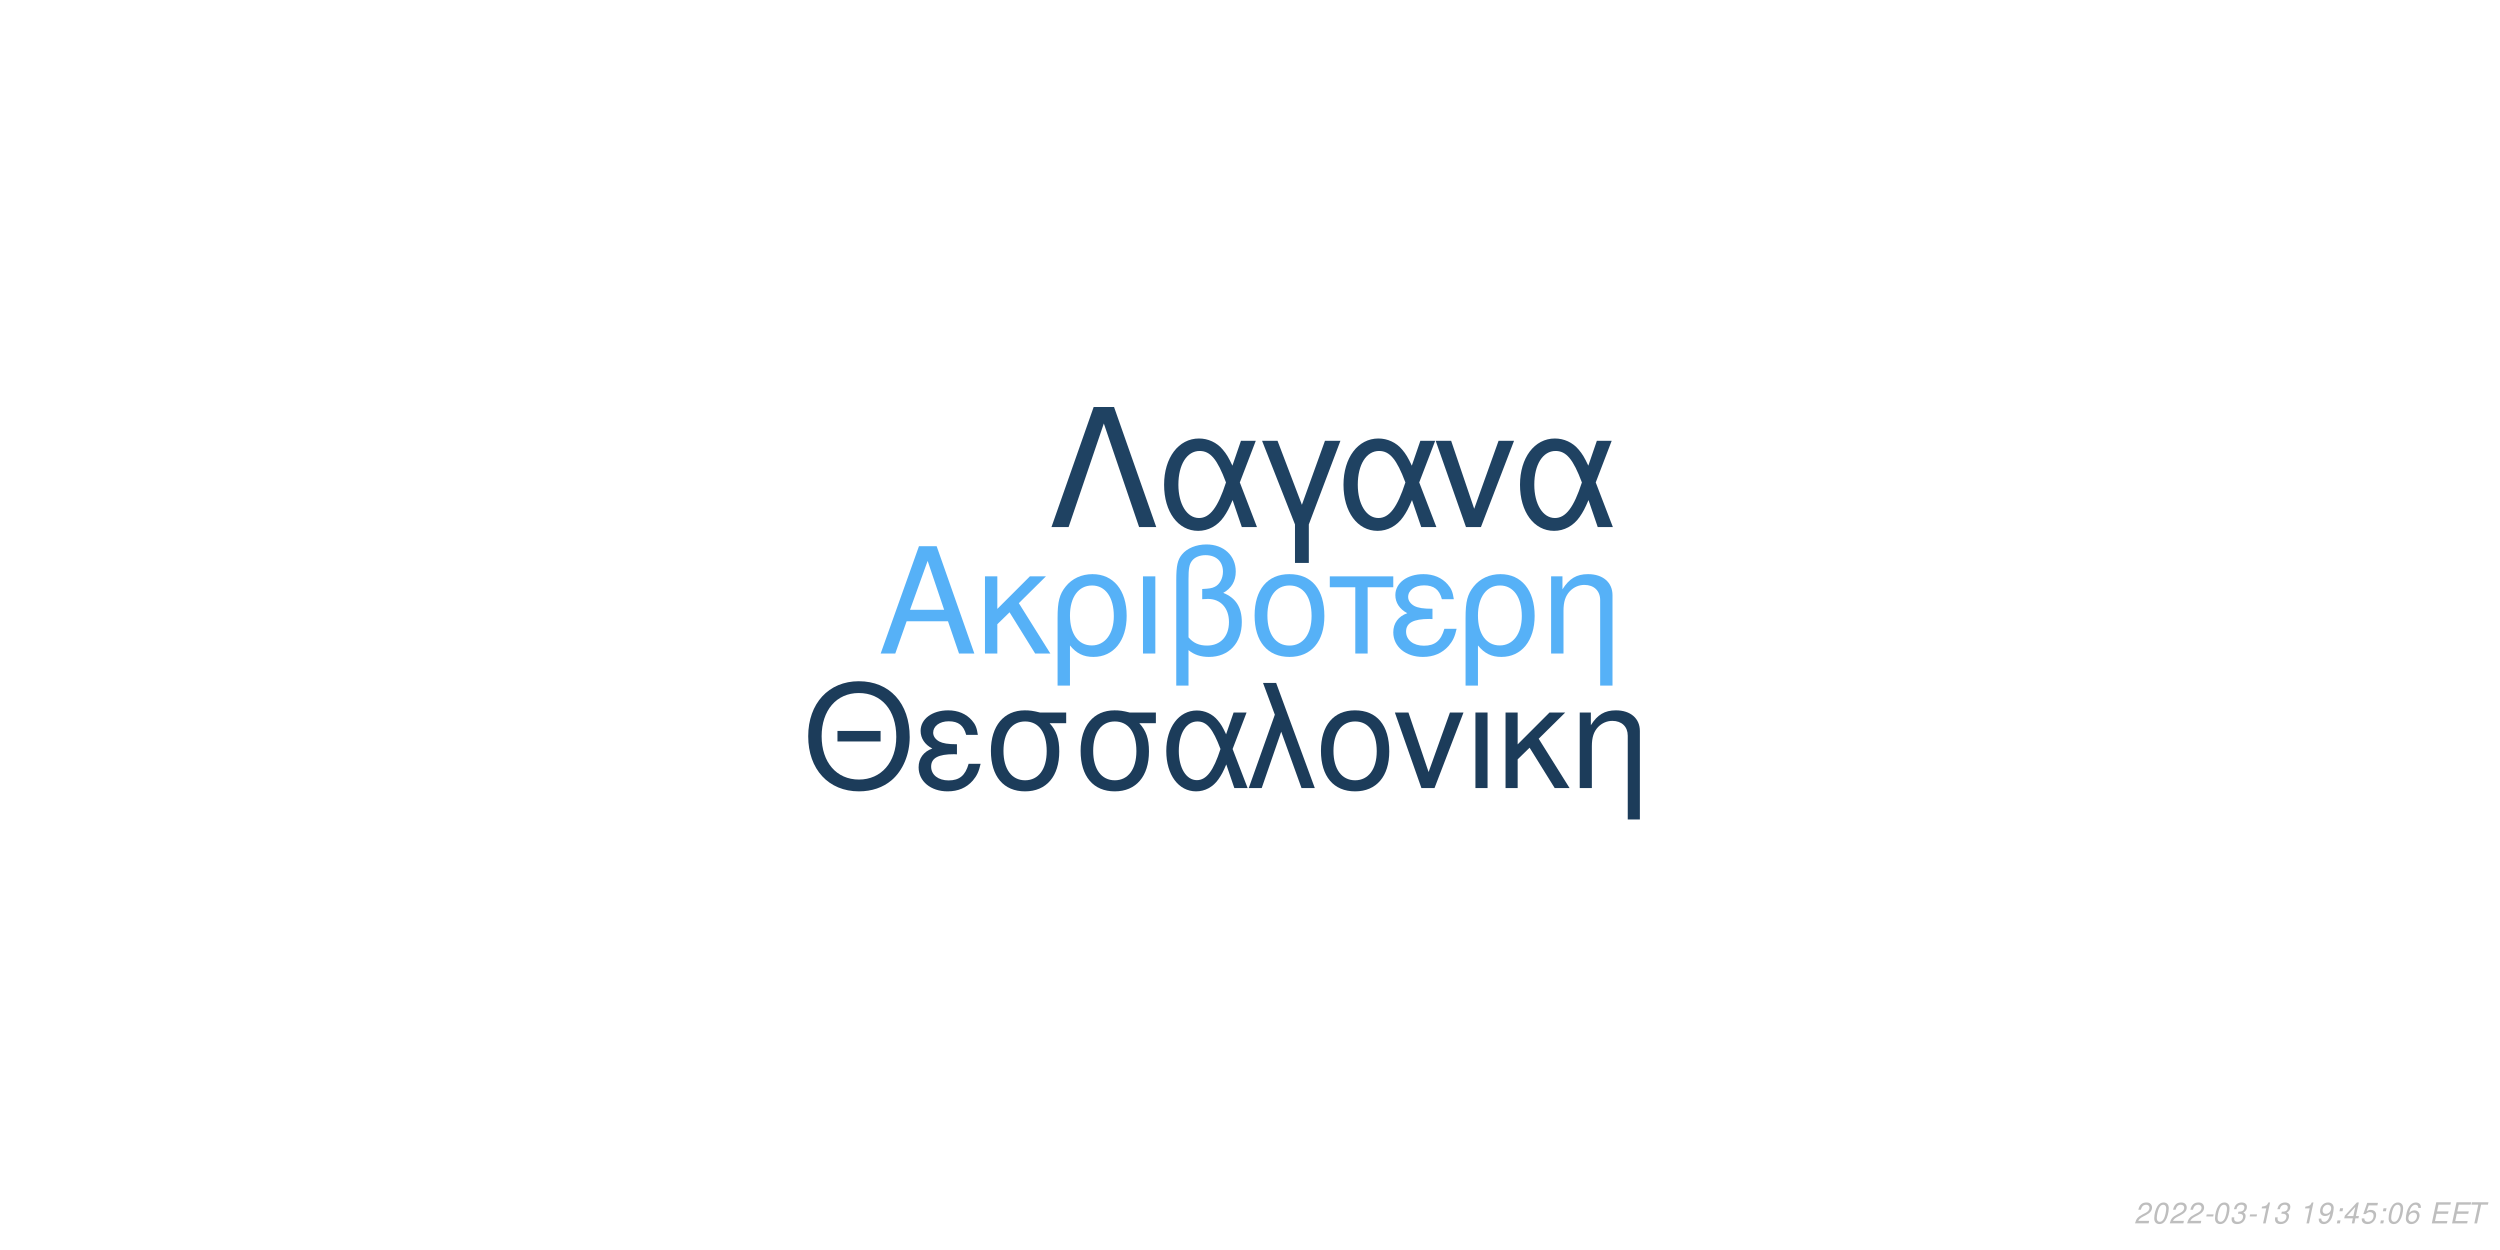
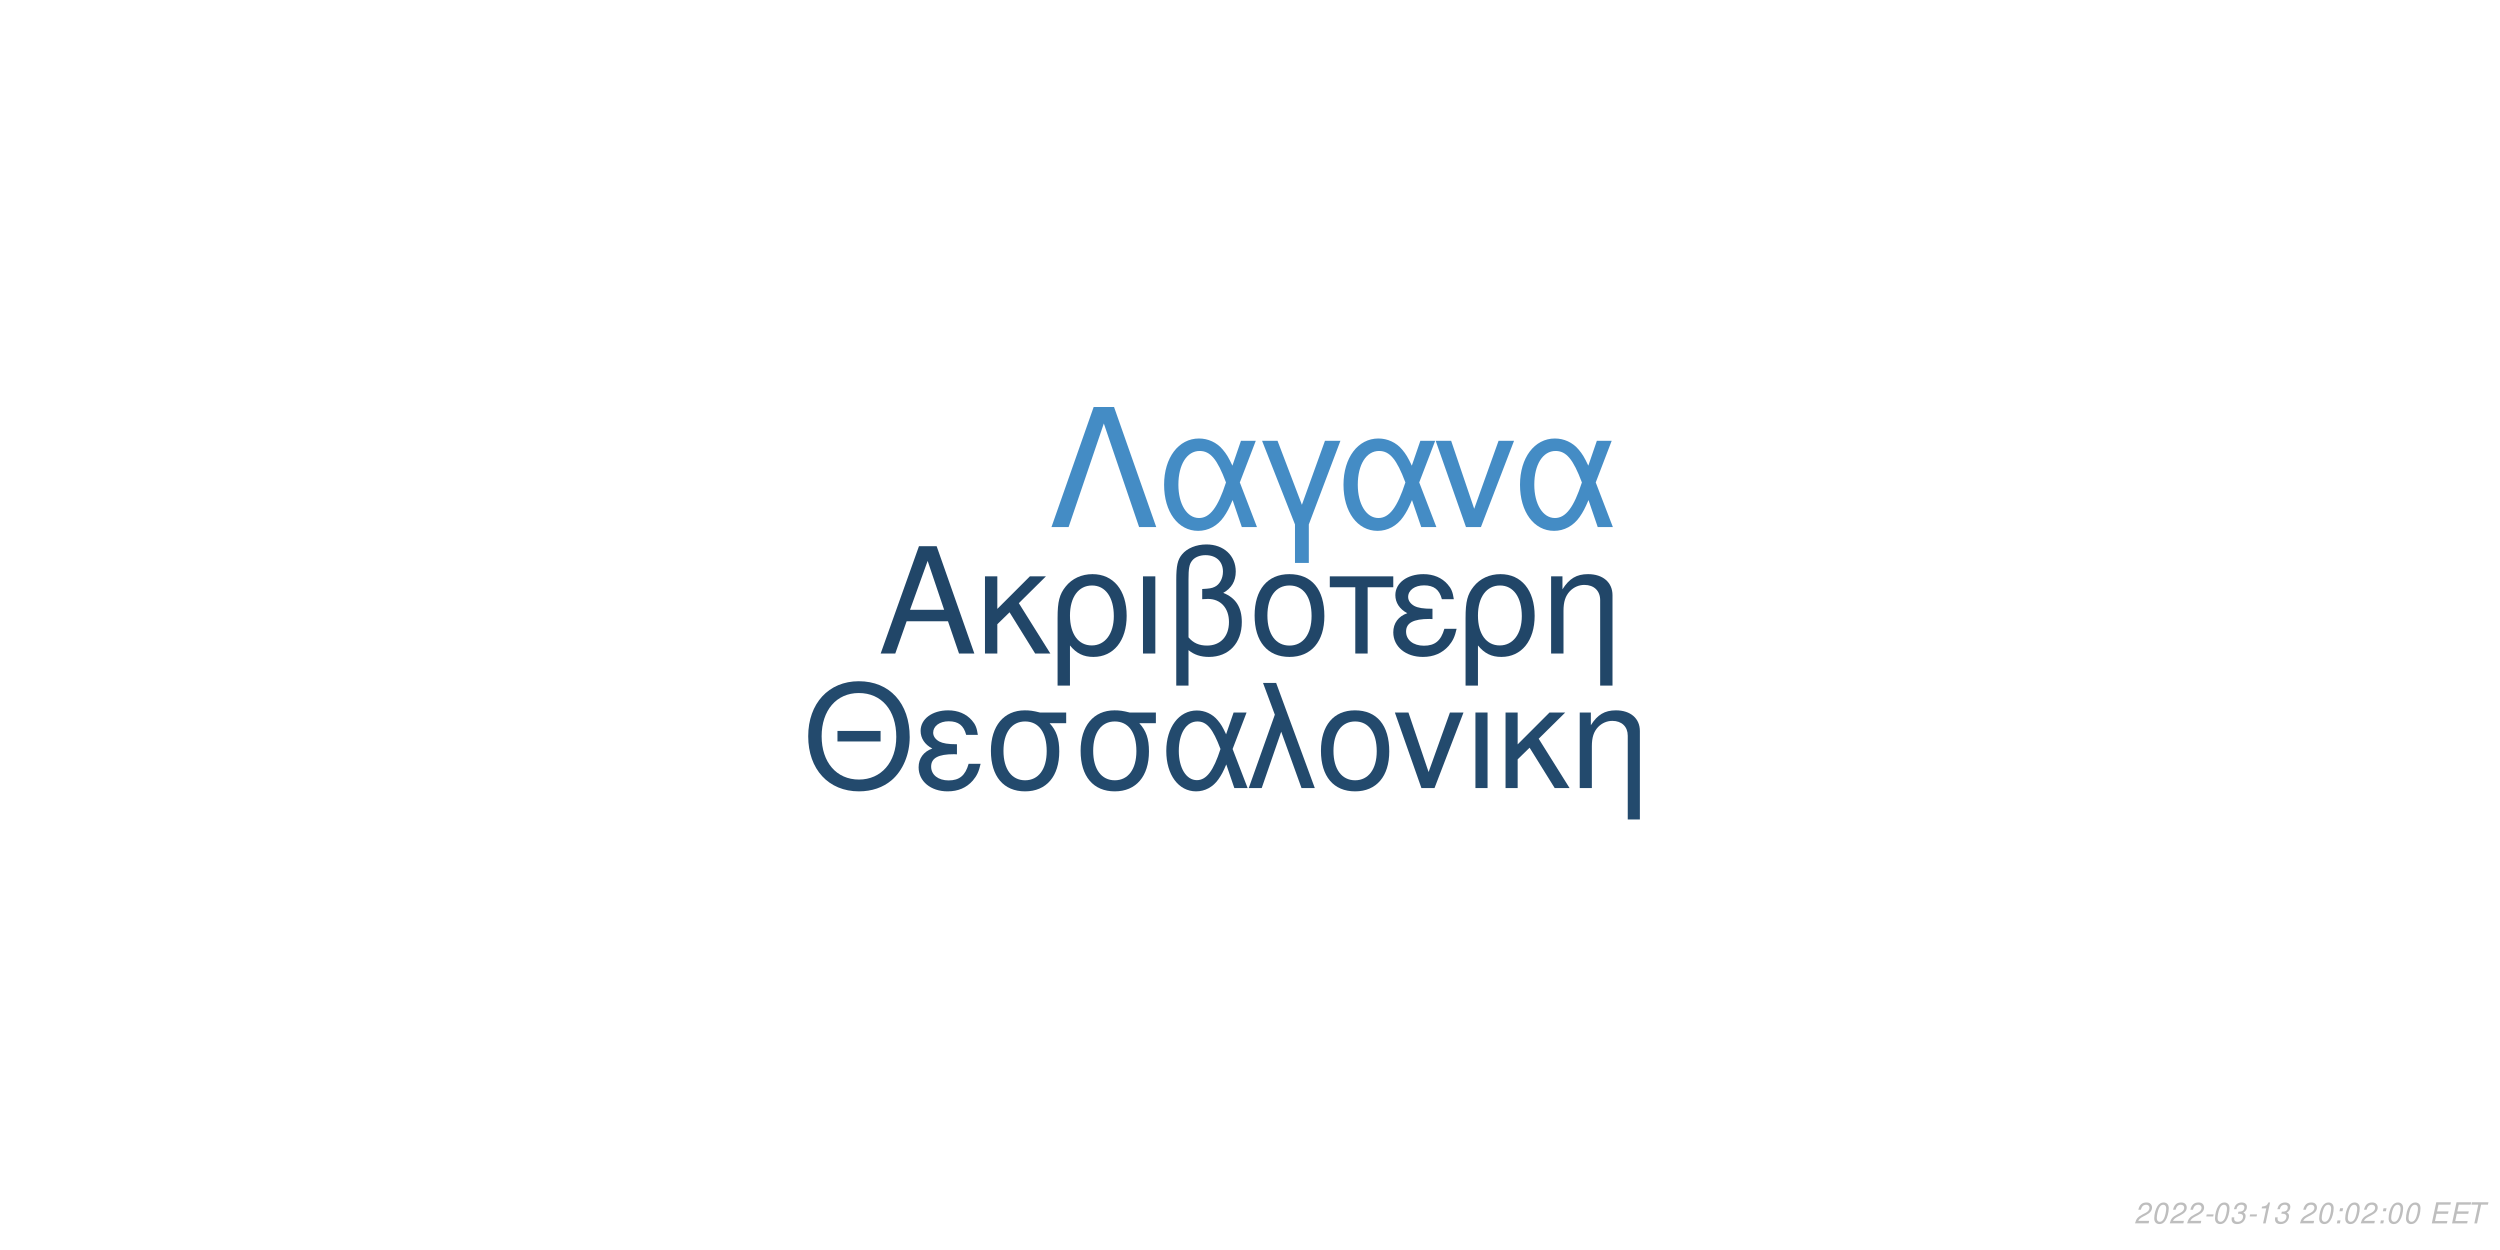
<svg xmlns="http://www.w3.org/2000/svg" xmlns:xlink="http://www.w3.org/1999/xlink" width="864pt" height="432pt" viewBox="0 0 864 432" version="1.1">
  <defs>
    <g>
      <symbol overflow="visible" id="glyph0-0">
        <path style="stroke:none;" d="" />
      </symbol>
      <symbol overflow="visible" id="glyph0-1">
        <path style="stroke:none;" d="M 24.125 -11.141 L 27.938 0 L 33.234 0 L 20.203 -37.094 L 14.094 -37.094 L 0.859 0 L 5.906 0 L 9.828 -11.141 Z M 22.797 -15.109 L 11 -15.109 L 17.094 -32.016 Z M 22.797 -15.109 " />
      </symbol>
      <symbol overflow="visible" id="glyph0-2">
        <path style="stroke:none;" d="M 7.172 -15.422 L 7.172 -26.672 L 2.906 -26.672 L 2.906 0 L 7.172 0 L 7.172 -10.125 L 11.406 -14.25 L 20.25 0 L 25.5 0 L 14.609 -17.406 L 23.969 -26.672 L 18.422 -26.672 Z M 7.172 -15.422 " />
      </symbol>
      <symbol overflow="visible" id="glyph0-3">
        <path style="stroke:none;" d="M 3 11.094 L 7.281 11.094 L 7.281 -2.797 C 9.516 -0.047 11.953 1.172 15.375 1.172 C 22.344 1.172 26.875 -4.422 26.875 -13.031 C 26.875 -21.891 22.297 -27.438 15.062 -27.438 C 11.297 -27.438 7.984 -25.906 5.797 -23.156 C 3.672 -20.516 3 -17.969 3 -12.359 Z M 14.906 -23.516 C 19.547 -23.516 22.438 -19.438 22.438 -12.922 C 22.438 -6.812 19.391 -2.797 14.812 -2.797 C 10.172 -2.797 7.281 -6.766 7.281 -13.125 C 7.281 -19.484 10.234 -23.516 14.906 -23.516 Z M 14.906 -23.516 " />
      </symbol>
      <symbol overflow="visible" id="glyph0-4">
        <path style="stroke:none;" d="M 3.516 0 L 7.781 0 L 7.781 -26.672 L 3.516 -26.672 Z M 3.516 0 " />
      </symbol>
      <symbol overflow="visible" id="glyph0-5">
        <path style="stroke:none;" d="M 4.016 11.094 L 8.25 11.094 L 8.25 -1.172 C 10.172 0.406 12.422 1.172 15.312 1.172 C 22.188 1.172 26.672 -3.609 26.672 -10.891 C 26.672 -15.984 24.578 -19.234 20.25 -20.969 C 23.109 -22.547 24.578 -25.031 24.578 -28.344 C 24.578 -33.844 20.406 -37.703 14.453 -37.703 C 10.938 -37.703 7.734 -36.391 6 -34.25 C 4.484 -32.422 4.016 -30.328 4.016 -25.391 Z M 8.25 -25.656 C 8.25 -29.359 8.5 -30.844 9.469 -32.062 C 10.375 -33.281 12.156 -34 14.094 -34 C 17.812 -34 20.156 -31.812 20.156 -28.297 C 20.156 -25.953 18.984 -23.812 17.297 -23.047 C 16.281 -22.547 15.469 -22.438 12.984 -22.297 L 12.984 -18.781 C 13.734 -18.828 14.344 -18.875 14.969 -18.875 C 19.344 -18.875 22.234 -15.719 22.234 -10.891 C 22.234 -5.906 19.281 -2.75 14.656 -2.75 C 11.953 -2.75 9.922 -3.609 8.25 -5.594 Z M 8.25 -25.656 " />
      </symbol>
      <symbol overflow="visible" id="glyph0-6">
        <path style="stroke:none;" d="M 14.094 -27.438 C 6.562 -27.438 2.094 -22.094 2.094 -13.125 C 2.094 -4.125 6.562 1.172 14.141 1.172 C 21.672 1.172 26.203 -4.172 26.203 -12.922 C 26.203 -22.188 21.828 -27.438 14.094 -27.438 Z M 14.141 -23.516 C 18.938 -23.516 21.781 -19.594 21.781 -12.984 C 21.781 -6.672 18.828 -2.75 14.141 -2.75 C 9.422 -2.75 6.516 -6.672 6.516 -13.125 C 6.516 -19.594 9.422 -23.516 14.141 -23.516 Z M 14.141 -23.516 " />
      </symbol>
      <symbol overflow="visible" id="glyph0-7">
        <path style="stroke:none;" d="M 7.891 0 L 12.156 0 L 12.156 -22.906 L 21.016 -22.906 L 21.016 -26.672 L -0.922 -26.672 L -0.922 -22.906 L 7.891 -22.906 Z M 7.891 0 " />
      </symbol>
      <symbol overflow="visible" id="glyph0-8">
        <path style="stroke:none;" d="M 14.562 -15.469 C 11.344 -15.469 9.562 -15.781 8.297 -16.438 C 6.922 -17.203 6.156 -18.328 6.156 -19.547 C 6.156 -21.891 8.453 -23.562 11.656 -23.562 C 15.062 -23.562 16.953 -22.094 17.812 -18.781 L 21.938 -18.781 C 21.578 -21.266 21.062 -22.5 19.797 -23.922 C 17.812 -26.203 14.906 -27.438 11.453 -27.438 C 5.797 -27.438 1.734 -24.375 1.734 -20.203 C 1.734 -17.609 3.156 -15.375 5.859 -13.938 C 2.797 -12.875 1.016 -10.484 1.016 -7.328 C 1.016 -2.391 5.297 1.172 11.25 1.172 C 14.969 1.172 17.906 -0.109 20.156 -2.641 C 21.578 -4.328 22.297 -5.797 22.906 -8.547 L 18.672 -8.547 C 17.5 -4.422 15.422 -2.703 11.609 -2.703 C 7.938 -2.703 5.438 -4.688 5.438 -7.578 C 5.438 -10.578 7.938 -11.953 13.484 -11.953 C 13.641 -11.953 14.094 -11.953 14.562 -11.906 Z M 14.562 -15.469 " />
      </symbol>
      <symbol overflow="visible" id="glyph0-9">
        <path style="stroke:none;" d="M 3.562 -26.672 L 3.562 0 L 7.844 0 L 7.844 -14.703 C 7.844 -17.906 8.5 -19.891 10.031 -21.531 C 11.406 -22.953 13.188 -23.719 15.062 -23.719 C 18.375 -23.719 20.516 -21.672 20.516 -18.469 L 20.516 11.094 L 24.781 11.094 L 24.781 -20.156 C 24.781 -24.578 21.469 -27.438 16.328 -27.438 C 12.359 -27.438 9.828 -25.906 7.484 -22.188 L 7.484 -26.672 Z M 3.562 -26.672 " />
      </symbol>
      <symbol overflow="visible" id="glyph1-0">
        <path style="stroke:none;" d="" />
      </symbol>
      <symbol overflow="visible" id="glyph1-1">
        <path style="stroke:none;" d="M 26.859 -19.734 L 11.953 -19.734 L 11.953 -16.094 L 26.859 -16.094 Z M 19.328 -36.922 C 8.922 -36.922 1.844 -29.25 1.844 -17.891 C 1.844 -6.484 8.875 1.141 19.391 1.141 C 23.812 1.141 27.703 -0.203 30.641 -2.688 C 34.578 -6.031 36.922 -11.656 36.922 -17.594 C 36.922 -29.297 30 -36.922 19.328 -36.922 Z M 19.328 -32.844 C 27.203 -32.844 32.281 -26.906 32.281 -17.688 C 32.281 -8.922 27.062 -2.938 19.391 -2.938 C 11.609 -2.938 6.484 -8.922 6.484 -17.891 C 6.484 -26.859 11.609 -32.844 19.328 -32.844 Z M 19.328 -32.844 " />
      </symbol>
      <symbol overflow="visible" id="glyph1-2">
        <path style="stroke:none;" d="M 14.25 -15.141 C 11.109 -15.141 9.375 -15.453 8.125 -16.094 C 6.781 -16.844 6.031 -17.938 6.031 -19.141 C 6.031 -21.422 8.266 -23.078 11.406 -23.078 C 14.75 -23.078 16.594 -21.625 17.438 -18.391 L 21.469 -18.391 C 21.125 -20.828 20.625 -22.031 19.391 -23.422 C 17.438 -25.656 14.594 -26.859 11.219 -26.859 C 5.688 -26.859 1.688 -23.875 1.688 -19.781 C 1.688 -17.234 3.094 -15.047 5.734 -13.656 C 2.734 -12.609 1 -10.266 1 -7.172 C 1 -2.344 5.188 1.141 11.016 1.141 C 14.656 1.141 17.547 -0.094 19.734 -2.594 C 21.125 -4.234 21.828 -5.688 22.422 -8.375 L 18.281 -8.375 C 17.141 -4.328 15.094 -2.641 11.359 -2.641 C 7.766 -2.641 5.328 -4.578 5.328 -7.422 C 5.328 -10.359 7.766 -11.703 13.203 -11.703 C 13.359 -11.703 13.797 -11.703 14.25 -11.656 Z M 14.25 -15.141 " />
      </symbol>
      <symbol overflow="visible" id="glyph1-3">
        <path style="stroke:none;" d="M 29 -26.109 L 19.938 -26.109 C 17.594 -26.703 16.438 -26.859 14.703 -26.859 C 7.469 -26.859 2.984 -21.469 2.984 -12.859 C 2.984 -4.031 7.375 1.141 14.797 1.141 C 22.172 1.141 26.609 -4.078 26.609 -12.656 C 26.609 -17.047 25.656 -19.828 23.266 -22.422 L 29 -22.422 Z M 14.797 -23.016 C 19.531 -23.016 22.266 -19.234 22.266 -12.75 C 22.266 -6.531 19.438 -2.688 14.797 -2.688 C 10.172 -2.688 7.328 -6.531 7.328 -12.859 C 7.328 -19.188 10.172 -23.016 14.797 -23.016 Z M 14.797 -23.016 " />
      </symbol>
      <symbol overflow="visible" id="glyph1-4">
        <path style="stroke:none;" d="M 29.344 -26.109 L 24.859 -26.109 L 22.266 -18.578 C 21.125 -21.031 20.484 -22.125 19.328 -23.469 C 17.547 -25.609 14.906 -26.812 12.156 -26.812 C 5.984 -26.812 1.594 -20.984 1.594 -12.812 C 1.594 -4.578 5.828 1.141 11.906 1.141 C 14.953 1.141 17.734 -0.344 19.625 -3.047 C 20.672 -4.531 21.281 -5.688 22.328 -8.172 L 25.109 0 L 29.703 0 L 24.516 -13.5 Z M 20.328 -13.5 C 17.891 -5.922 15.453 -2.734 12.156 -2.734 C 8.516 -2.734 5.922 -6.922 5.922 -12.812 C 5.922 -18.938 8.516 -23.016 12.359 -23.016 C 15.594 -23.016 17.688 -20.531 20.328 -13.5 Z M 20.328 -13.5 " />
      </symbol>
      <symbol overflow="visible" id="glyph1-5">
        <path style="stroke:none;" d="M 1.094 0 L 5.578 0 L 12.312 -19.484 L 19.328 0 L 23.922 0 L 10.562 -36.328 L 6.031 -36.328 L 10.109 -25.359 Z M 1.094 0 " />
      </symbol>
      <symbol overflow="visible" id="glyph1-6">
        <path style="stroke:none;" d="M 13.797 -26.859 C 6.422 -26.859 2.047 -21.625 2.047 -12.859 C 2.047 -4.031 6.422 1.141 13.859 1.141 C 21.234 1.141 25.656 -4.078 25.656 -12.656 C 25.656 -21.719 21.375 -26.859 13.797 -26.859 Z M 13.859 -23.016 C 18.531 -23.016 21.328 -19.188 21.328 -12.703 C 21.328 -6.531 18.438 -2.688 13.859 -2.688 C 9.219 -2.688 6.375 -6.531 6.375 -12.859 C 6.375 -19.188 9.219 -23.016 13.859 -23.016 Z M 13.859 -23.016 " />
      </symbol>
      <symbol overflow="visible" id="glyph1-7">
        <path style="stroke:none;" d="M 14.297 0 L 24.312 -26.109 L 19.625 -26.109 L 12.25 -5.531 L 5.281 -26.109 L 0.594 -26.109 L 9.766 0 Z M 14.297 0 " />
      </symbol>
      <symbol overflow="visible" id="glyph1-8">
        <path style="stroke:none;" d="M 3.438 0 L 7.625 0 L 7.625 -26.109 L 3.438 -26.109 Z M 3.438 0 " />
      </symbol>
      <symbol overflow="visible" id="glyph1-9">
        <path style="stroke:none;" d="M 7.031 -15.094 L 7.031 -26.109 L 2.844 -26.109 L 2.844 0 L 7.031 0 L 7.031 -9.922 L 11.156 -13.953 L 19.828 0 L 24.969 0 L 14.297 -17.047 L 23.469 -26.109 L 18.031 -26.109 Z M 7.031 -15.094 " />
      </symbol>
      <symbol overflow="visible" id="glyph1-10">
        <path style="stroke:none;" d="M 3.484 -26.109 L 3.484 0 L 7.672 0 L 7.672 -14.406 C 7.672 -17.547 8.328 -19.484 9.812 -21.078 C 11.156 -22.469 12.906 -23.219 14.75 -23.219 C 17.984 -23.219 20.078 -21.234 20.078 -18.094 L 20.078 10.859 L 24.266 10.859 L 24.266 -19.734 C 24.266 -24.062 21.031 -26.859 16 -26.859 C 12.109 -26.859 9.609 -25.359 7.328 -21.719 L 7.328 -26.109 Z M 3.484 -26.109 " />
      </symbol>
      <symbol overflow="visible" id="glyph2-0">
        <path style="stroke:none;" d="" />
      </symbol>
      <symbol overflow="visible" id="glyph2-1">
        <path style="stroke:none;" d="M 22.531 -41.484 L 15.484 -41.484 L 0.906 0 L 6.828 0 L 19 -35.797 L 31.188 0 L 37.109 0 Z M 22.531 -41.484 " />
      </symbol>
      <symbol overflow="visible" id="glyph2-2">
        <path style="stroke:none;" d="M 33.516 -29.812 L 28.391 -29.812 L 25.438 -21.219 C 24.125 -24.016 23.391 -25.266 22.078 -26.797 C 20.031 -29.25 17.016 -30.609 13.891 -30.609 C 6.828 -30.609 1.828 -23.953 1.828 -14.625 C 1.828 -5.234 6.656 1.312 13.594 1.312 C 17.078 1.312 20.266 -0.391 22.422 -3.469 C 23.609 -5.172 24.297 -6.484 25.5 -9.328 L 28.688 0 L 33.922 0 L 28 -15.422 Z M 23.219 -15.422 C 20.422 -6.766 17.641 -3.125 13.891 -3.125 C 9.734 -3.125 6.766 -7.906 6.766 -14.625 C 6.766 -21.625 9.734 -26.297 14.109 -26.297 C 17.812 -26.297 20.203 -23.453 23.219 -15.422 Z M 23.219 -15.422 " />
      </symbol>
      <symbol overflow="visible" id="glyph2-3">
        <path style="stroke:none;" d="M 12.062 12.406 L 16.844 12.406 L 16.844 -0.906 L 27.766 -29.812 L 22.422 -29.812 L 14.453 -7.688 L 6.031 -29.812 L 0.688 -29.812 L 12.062 -0.906 Z M 12.062 12.406 " />
      </symbol>
      <symbol overflow="visible" id="glyph2-4">
        <path style="stroke:none;" d="M 16.328 0 L 27.766 -29.812 L 22.422 -29.812 L 14 -6.312 L 6.031 -29.812 L 0.688 -29.812 L 11.156 0 Z M 16.328 0 " />
      </symbol>
      <symbol overflow="visible" id="glyph3-0">
        <path style="stroke:none;" d="" />
      </symbol>
      <symbol overflow="visible" id="glyph3-1">
        <path style="stroke:none;" d="M 5.234 -0.875 L 1.469 -0.875 C 1.641 -1.375 2.203 -1.891 3.109 -2.344 L 4.234 -2.938 C 5.562 -3.625 6.219 -4.469 6.219 -5.484 C 6.219 -5.938 6.062 -6.359 5.797 -6.656 C 5.469 -7.047 4.984 -7.234 4.312 -7.234 C 2.766 -7.234 1.891 -6.453 1.484 -4.734 L 2.375 -4.734 C 2.484 -5.188 2.609 -5.484 2.797 -5.75 C 3.094 -6.203 3.609 -6.453 4.188 -6.453 C 4.891 -6.453 5.344 -6.031 5.344 -5.375 C 5.344 -4.703 4.859 -4.094 4.016 -3.656 L 2.984 -3.125 C 1.234 -2.188 0.797 -1.656 0.344 -0.016 L 5.047 -0.016 Z M 5.234 -0.875 " />
      </symbol>
      <symbol overflow="visible" id="glyph3-2">
        <path style="stroke:none;" d="M 4.203 -7.234 C 3.375 -7.234 2.688 -6.812 2.125 -5.984 C 1.484 -5.047 0.984 -3.188 0.984 -1.734 C 0.984 -1.109 1.172 -0.562 1.484 -0.266 C 1.797 0.047 2.281 0.234 2.766 0.234 C 3.625 0.234 4.281 -0.156 4.859 -1.016 C 5.516 -1.953 6 -3.797 6 -5.266 C 6 -6.5 5.328 -7.234 4.203 -7.234 Z M 4.094 -6.453 C 4.734 -6.453 5.125 -5.984 5.125 -5.156 C 5.125 -4.203 4.781 -2.625 4.406 -1.812 C 3.984 -0.938 3.516 -0.547 2.875 -0.547 C 2.25 -0.547 1.875 -1.031 1.875 -1.828 C 1.875 -2.797 2.203 -4.344 2.594 -5.203 C 2.984 -6.047 3.453 -6.453 4.094 -6.453 Z M 4.094 -6.453 " />
      </symbol>
      <symbol overflow="visible" id="glyph3-3">
        <path style="stroke:none;" d="M 3.516 -3.125 L 1.125 -3.125 L 0.969 -2.406 L 3.359 -2.406 Z M 3.516 -3.125 " />
      </symbol>
      <symbol overflow="visible" id="glyph3-4">
        <path style="stroke:none;" d="M 2.922 -3.312 C 3.125 -3.344 3.234 -3.344 3.375 -3.344 C 4.203 -3.344 4.688 -3 4.688 -2.406 C 4.688 -1.312 3.906 -0.547 2.781 -0.547 C 2.047 -0.547 1.594 -0.938 1.594 -1.562 C 1.594 -1.719 1.609 -1.844 1.656 -2.094 L 0.766 -2.094 C 0.734 -1.797 0.719 -1.641 0.719 -1.469 C 0.719 -0.375 1.406 0.234 2.641 0.234 C 3.547 0.234 4.297 -0.078 4.812 -0.656 C 5.266 -1.156 5.562 -1.875 5.562 -2.547 C 5.562 -3.125 5.344 -3.453 4.797 -3.734 C 5.641 -4.234 6.016 -4.844 6.016 -5.734 C 6.016 -6.656 5.312 -7.234 4.203 -7.234 C 3.375 -7.234 2.672 -6.938 2.188 -6.375 C 1.891 -6.031 1.703 -5.641 1.516 -4.906 L 2.391 -4.906 C 2.5 -5.359 2.594 -5.594 2.734 -5.812 C 3.047 -6.234 3.516 -6.453 4.078 -6.453 C 4.734 -6.453 5.141 -6.125 5.141 -5.578 C 5.141 -5.188 5.016 -4.797 4.797 -4.547 C 4.516 -4.234 4 -4.062 3.266 -4.062 L 3.078 -4.062 Z M 2.922 -3.312 " />
      </symbol>
      <symbol overflow="visible" id="glyph3-5">
        <path style="stroke:none;" d="M 3.703 -5.188 L 2.594 0 L 3.469 0 L 5.016 -7.234 L 4.438 -7.234 C 3.906 -6.156 3.688 -6.016 2.234 -5.812 L 2.109 -5.188 Z M 3.703 -5.188 " />
      </symbol>
      <symbol overflow="visible" id="glyph3-6">
        <path style="stroke:none;" d="" />
      </symbol>
      <symbol overflow="visible" id="glyph3-7">
-         <path style="stroke:none;" d="M 0.844 -1.656 C 0.844 -1.547 0.844 -1.438 0.844 -1.375 C 0.844 -0.406 1.531 0.234 2.578 0.234 C 3.203 0.234 3.766 0.016 4.297 -0.438 C 4.938 -1 5.312 -1.656 5.594 -2.719 C 5.844 -3.672 6.016 -4.766 6.016 -5.375 C 6.016 -5.844 5.844 -6.328 5.547 -6.656 C 5.203 -7.031 4.703 -7.234 4.062 -7.234 C 2.516 -7.234 1.297 -5.938 1.297 -4.266 C 1.297 -3.203 1.984 -2.547 3.047 -2.547 C 3.484 -2.547 3.953 -2.672 4.281 -2.891 C 4.406 -2.984 4.547 -3.078 4.828 -3.344 C 4.438 -1.484 3.703 -0.547 2.703 -0.547 C 2.109 -0.547 1.719 -0.938 1.719 -1.547 L 1.719 -1.656 Z M 3.953 -6.453 C 4.625 -6.453 5.141 -5.953 5.141 -5.281 C 5.141 -4.188 4.312 -3.312 3.297 -3.312 C 2.594 -3.312 2.172 -3.734 2.172 -4.453 C 2.172 -5.562 2.984 -6.453 3.953 -6.453 Z M 3.953 -6.453 " />
+         <path style="stroke:none;" d="M 2.359 -1.031 L 1.312 -1.031 L 1.094 0 L 2.141 0 Z M 3.266 -5.234 L 2.219 -5.234 L 2 -4.203 L 3.047 -4.203 Z M 3.266 -5.234 " />
      </symbol>
      <symbol overflow="visible" id="glyph3-8">
-         <path style="stroke:none;" d="M 2.359 -1.031 L 1.312 -1.031 L 1.094 0 L 2.141 0 Z M 3.266 -5.234 L 2.219 -5.234 L 2 -4.203 L 3.047 -4.203 Z M 3.266 -5.234 " />
+         <path style="stroke:none;" d="M 2.547 -3.312 L 6.5 -3.312 L 6.688 -4.141 L 2.719 -4.141 L 3.219 -6.469 L 7.344 -6.469 L 7.516 -7.297 L 2.453 -7.297 L 0.906 0 L 6.125 0 L 6.297 -0.812 L 2.016 -0.812 Z M 2.547 -3.312 " />
      </symbol>
      <symbol overflow="visible" id="glyph3-9">
-         <path style="stroke:none;" d="M 3.625 -1.75 L 3.266 0 L 4.141 0 L 4.516 -1.75 L 5.562 -1.75 L 5.734 -2.531 L 4.688 -2.531 L 5.688 -7.234 L 5.016 -7.234 L 0.844 -2.672 L 0.641 -1.75 Z M 3.797 -2.531 L 1.594 -2.531 L 4.469 -5.703 Z M 3.797 -2.531 " />
-       </symbol>
-       <symbol overflow="visible" id="glyph3-10">
-         <path style="stroke:none;" d="M 6.297 -7.094 L 2.594 -7.094 L 1.234 -3.234 L 2.047 -3.234 C 2.656 -3.766 2.938 -3.906 3.531 -3.906 C 4.328 -3.906 4.797 -3.453 4.797 -2.688 C 4.797 -1.438 3.969 -0.547 2.828 -0.547 C 2.031 -0.547 1.609 -0.938 1.578 -1.734 L 0.703 -1.734 L 0.703 -1.516 C 0.703 -0.938 0.844 -0.547 1.188 -0.266 C 1.562 0.062 2.078 0.234 2.703 0.234 C 3.656 0.234 4.391 -0.156 4.984 -0.922 C 5.422 -1.5 5.672 -2.234 5.672 -2.953 C 5.672 -4 4.938 -4.672 3.812 -4.672 C 3.328 -4.672 2.906 -4.547 2.406 -4.234 L 3.109 -6.219 L 6.109 -6.219 Z M 6.297 -7.094 " />
-       </symbol>
-       <symbol overflow="visible" id="glyph3-11">
-         <path style="stroke:none;" d="M 6.125 -5.344 L 6.141 -5.625 C 6.141 -6.609 5.453 -7.234 4.391 -7.234 C 3.438 -7.234 2.641 -6.719 2.016 -5.703 C 1.422 -4.781 0.938 -2.953 0.938 -1.688 C 0.938 -0.516 1.688 0.234 2.859 0.234 C 3.703 0.234 4.438 -0.156 5 -0.875 C 5.406 -1.422 5.672 -2.156 5.672 -2.766 C 5.672 -3.812 4.969 -4.5 3.906 -4.5 C 3.234 -4.5 2.672 -4.234 2.094 -3.625 C 2.406 -5.375 3.234 -6.453 4.25 -6.453 C 4.703 -6.453 5.062 -6.234 5.172 -5.844 C 5.203 -5.719 5.234 -5.578 5.25 -5.344 Z M 3.656 -3.734 C 4.344 -3.734 4.797 -3.281 4.797 -2.625 C 4.797 -1.469 3.984 -0.547 2.984 -0.547 C 2.297 -0.547 1.812 -1.047 1.812 -1.766 C 1.812 -2.859 2.625 -3.734 3.656 -3.734 Z M 3.656 -3.734 " />
-       </symbol>
-       <symbol overflow="visible" id="glyph3-12">
-         <path style="stroke:none;" d="M 2.547 -3.312 L 6.5 -3.312 L 6.688 -4.141 L 2.719 -4.141 L 3.219 -6.469 L 7.344 -6.469 L 7.516 -7.297 L 2.453 -7.297 L 0.906 0 L 6.125 0 L 6.297 -0.812 L 2.016 -0.812 Z M 2.547 -3.312 " />
-       </symbol>
-       <symbol overflow="visible" id="glyph3-13">
        <path style="stroke:none;" d="M 4.938 -6.469 L 7.312 -6.469 L 7.484 -7.297 L 1.75 -7.297 L 1.578 -6.469 L 3.984 -6.469 L 2.609 0 L 3.547 0 Z M 4.938 -6.469 " />
      </symbol>
    </g>
  </defs>
  <g id="surface1">
    <rect x="0" y="0" width="864" height="432" style="fill:rgb(100%,100%,100%);fill-opacity:1;stroke:none;" />
-     <g style="fill:rgb(33.725%,69.412%,96.863%);fill-opacity:1;">
+     <g style="fill:rgb(12.941%,27.451%,40.784%);fill-opacity:1;">
      <use xlink:href="#glyph0-1" x="303.5" y="225.861" />
      <use xlink:href="#glyph0-2" x="337.5" y="225.861" />
      <use xlink:href="#glyph0-3" x="362.5" y="225.861" />
      <use xlink:href="#glyph0-4" x="391.5" y="225.861" />
      <use xlink:href="#glyph0-5" x="402.5" y="225.861" />
      <use xlink:href="#glyph0-6" x="431.5" y="225.861" />
      <use xlink:href="#glyph0-7" x="460.5" y="225.861" />
      <use xlink:href="#glyph0-8" x="480.5" y="225.861" />
      <use xlink:href="#glyph0-3" x="503.5" y="225.861" />
      <use xlink:href="#glyph0-9" x="532.5" y="225.861" />
    </g>
-     <g style="fill:rgb(10.98%,23.529%,35.294%);fill-opacity:1;">
+     <g style="fill:rgb(13.725%,29.02%,42.745%);fill-opacity:1;">
      <use xlink:href="#glyph1-1" x="277.473" y="272.354" />
      <use xlink:href="#glyph1-2" x="316.473" y="272.354" />
      <use xlink:href="#glyph1-3" x="339.473" y="272.354" />
      <use xlink:href="#glyph1-3" x="370.473" y="272.354" />
      <use xlink:href="#glyph1-4" x="401.473" y="272.354" />
      <use xlink:href="#glyph1-5" x="430.473" y="272.354" />
      <use xlink:href="#glyph1-6" x="454.473" y="272.354" />
      <use xlink:href="#glyph1-7" x="481.473" y="272.354" />
      <use xlink:href="#glyph1-8" x="506.473" y="272.354" />
      <use xlink:href="#glyph1-9" x="517.473" y="272.354" />
      <use xlink:href="#glyph1-10" x="542.473" y="272.354" />
    </g>
-     <g style="fill:rgb(12.157%,25.882%,38.431%);fill-opacity:1;">
+     <g style="fill:rgb(26.667%,54.902%,77.255%);fill-opacity:1;">
      <use xlink:href="#glyph2-1" x="362.484" y="182.152" />
      <use xlink:href="#glyph2-2" x="400.484" y="182.152" />
      <use xlink:href="#glyph2-3" x="435.484" y="182.152" />
      <use xlink:href="#glyph2-2" x="462.484" y="182.152" />
      <use xlink:href="#glyph2-4" x="495.484" y="182.152" />
      <use xlink:href="#glyph2-2" x="523.484" y="182.152" />
    </g>
    <g style="fill:rgb(74.51%,74.51%,74.51%);fill-opacity:1;">
      <use xlink:href="#glyph3-1" x="737.52" y="422.81" />
      <use xlink:href="#glyph3-2" x="743.52" y="422.81" />
      <use xlink:href="#glyph3-1" x="749.52" y="422.81" />
      <use xlink:href="#glyph3-1" x="755.52" y="422.81" />
      <use xlink:href="#glyph3-3" x="761.52" y="422.81" />
      <use xlink:href="#glyph3-2" x="764.52" y="422.81" />
      <use xlink:href="#glyph3-4" x="770.52" y="422.81" />
      <use xlink:href="#glyph3-3" x="776.52" y="422.81" />
      <use xlink:href="#glyph3-5" x="779.52" y="422.81" />
      <use xlink:href="#glyph3-4" x="785.52" y="422.81" />
      <use xlink:href="#glyph3-6" x="791.52" y="422.81" />
-       <use xlink:href="#glyph3-5" x="794.52" y="422.81" />
-       <use xlink:href="#glyph3-7" x="800.52" y="422.81" />
-       <use xlink:href="#glyph3-8" x="806.52" y="422.81" />
-       <use xlink:href="#glyph3-9" x="809.52" y="422.81" />
-       <use xlink:href="#glyph3-10" x="815.52" y="422.81" />
-       <use xlink:href="#glyph3-8" x="821.52" y="422.81" />
+       <use xlink:href="#glyph3-1" x="794.52" y="422.81" />
+       <use xlink:href="#glyph3-2" x="800.52" y="422.81" />
+       <use xlink:href="#glyph3-7" x="806.52" y="422.81" />
+       <use xlink:href="#glyph3-2" x="809.52" y="422.81" />
+       <use xlink:href="#glyph3-1" x="815.52" y="422.81" />
+       <use xlink:href="#glyph3-7" x="821.52" y="422.81" />
      <use xlink:href="#glyph3-2" x="824.52" y="422.81" />
-       <use xlink:href="#glyph3-11" x="830.52" y="422.81" />
+       <use xlink:href="#glyph3-2" x="830.52" y="422.81" />
      <use xlink:href="#glyph3-6" x="836.52" y="422.81" />
-       <use xlink:href="#glyph3-12" x="839.52" y="422.81" />
-       <use xlink:href="#glyph3-12" x="846.52" y="422.81" />
-       <use xlink:href="#glyph3-13" x="852.52" y="422.81" />
+       <use xlink:href="#glyph3-8" x="839.52" y="422.81" />
+       <use xlink:href="#glyph3-8" x="846.52" y="422.81" />
+       <use xlink:href="#glyph3-9" x="852.52" y="422.81" />
    </g>
  </g>
</svg>
